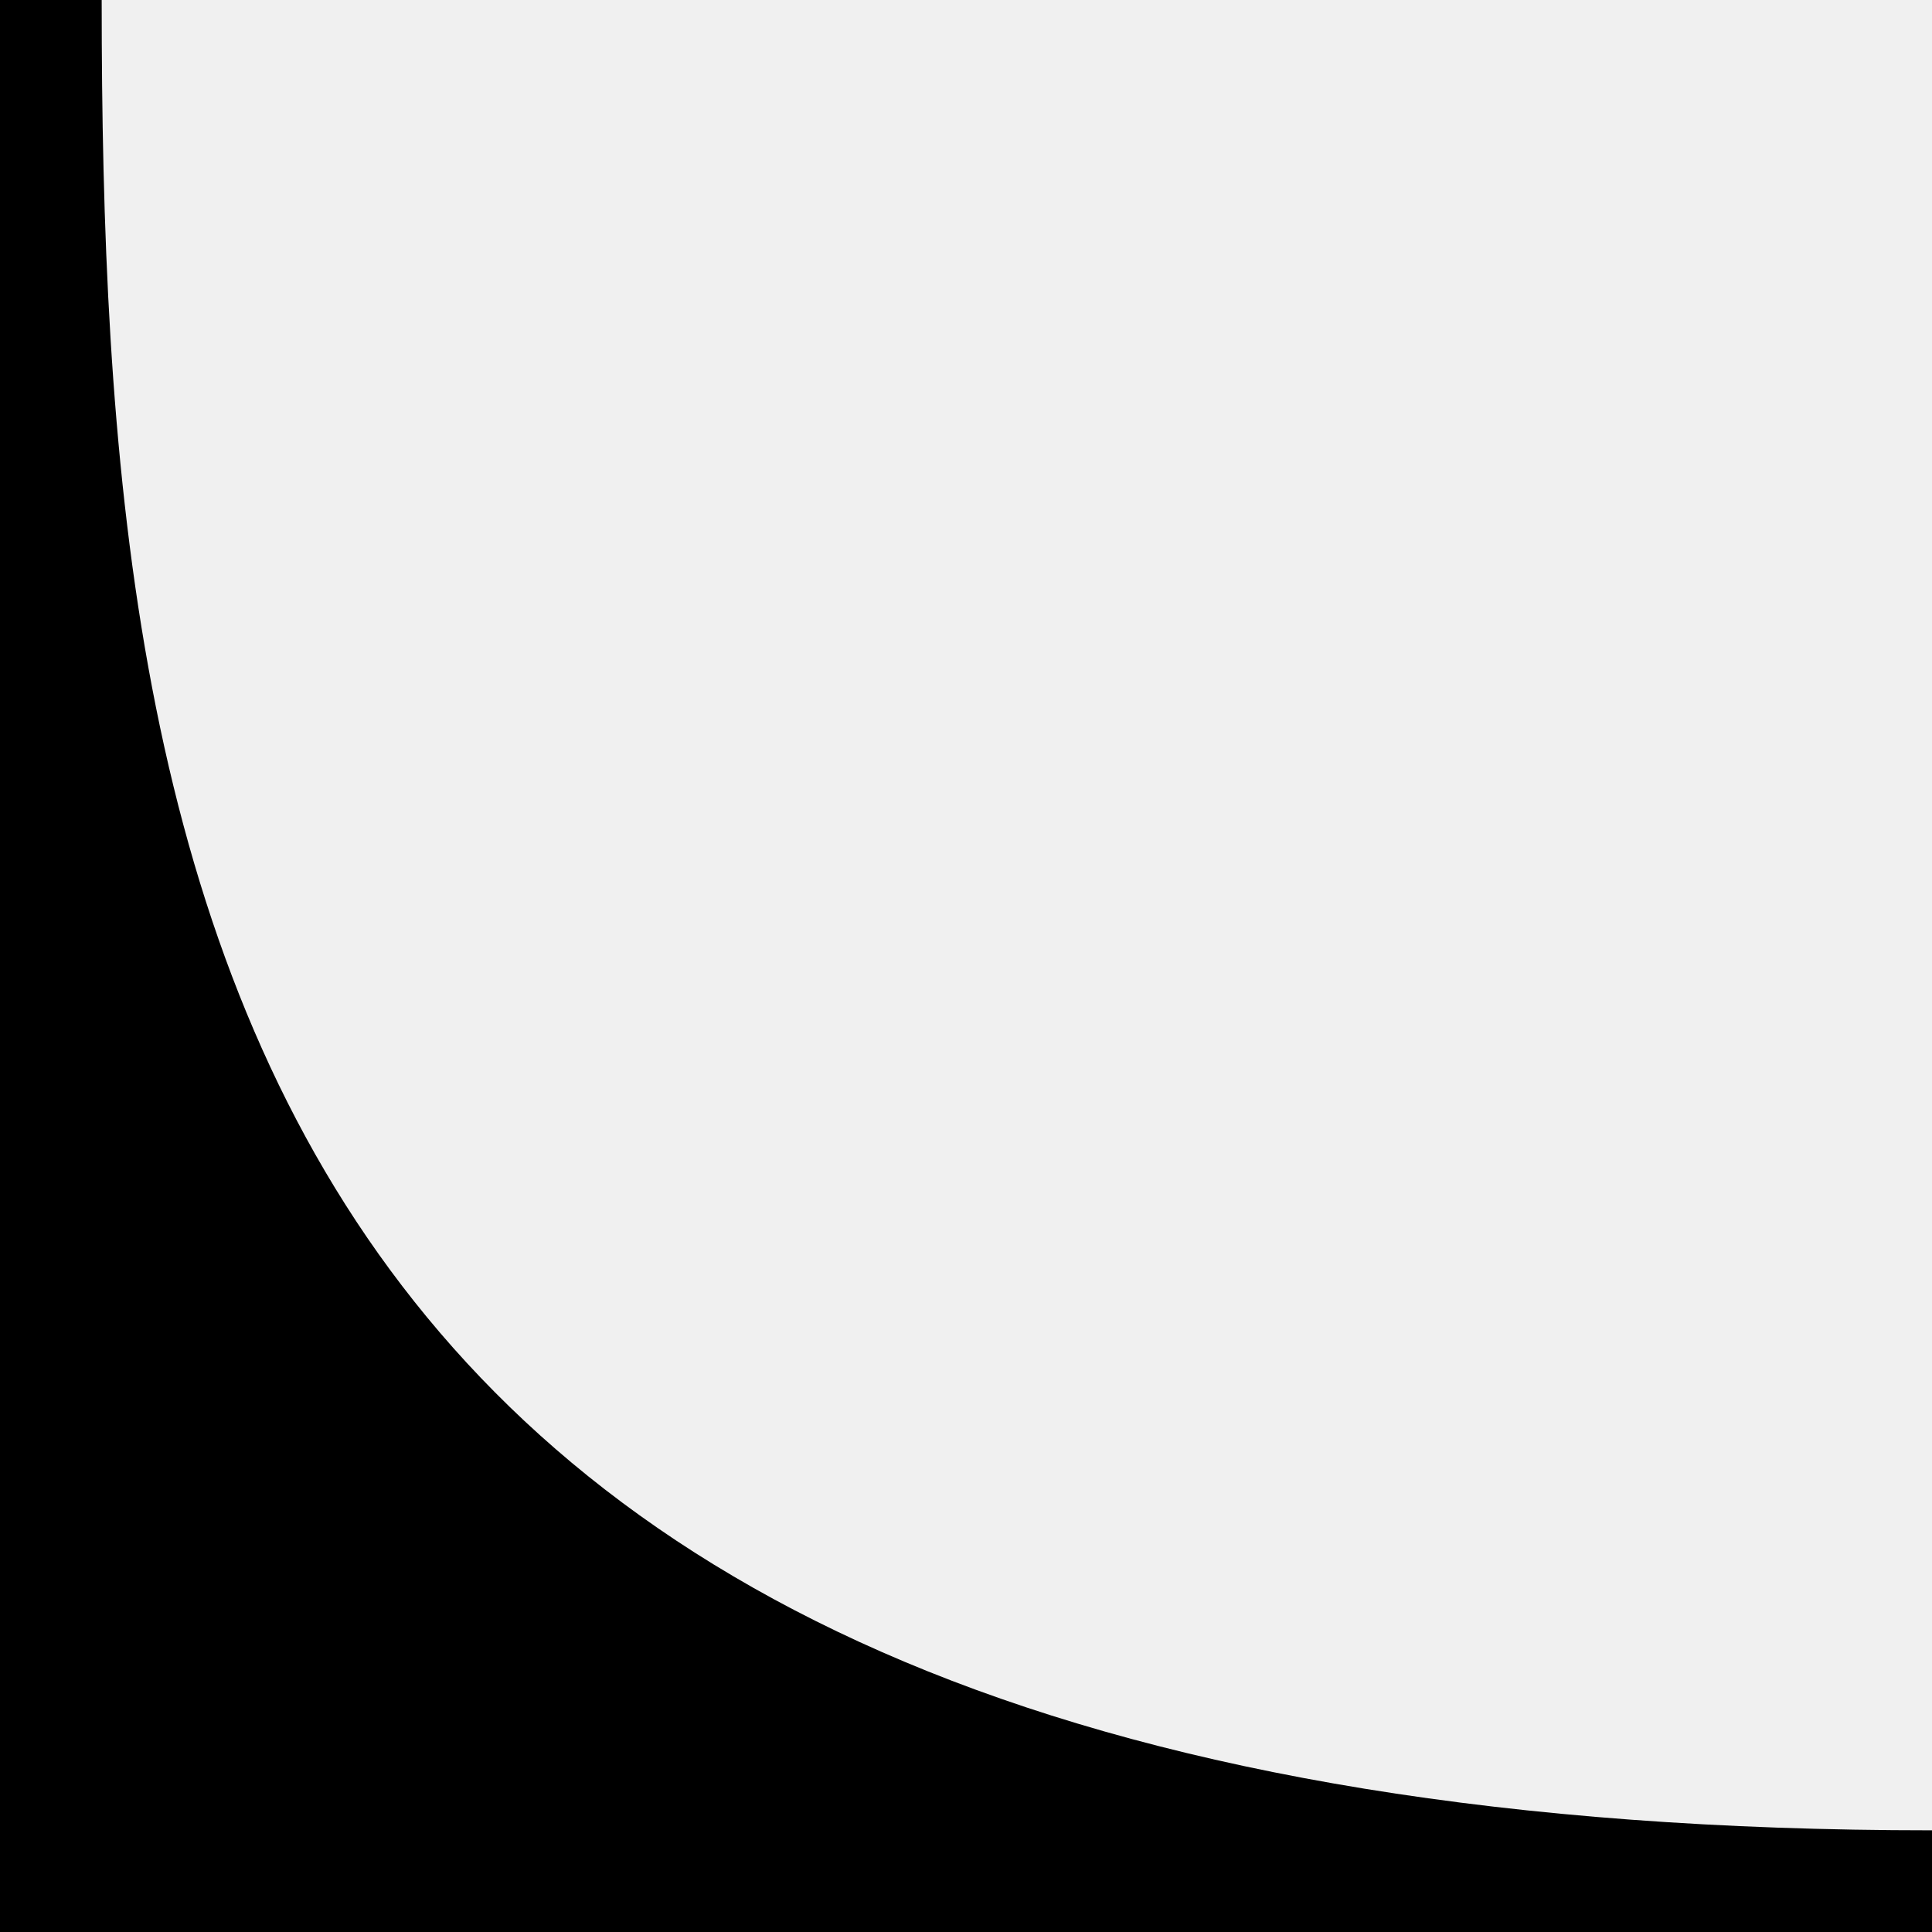
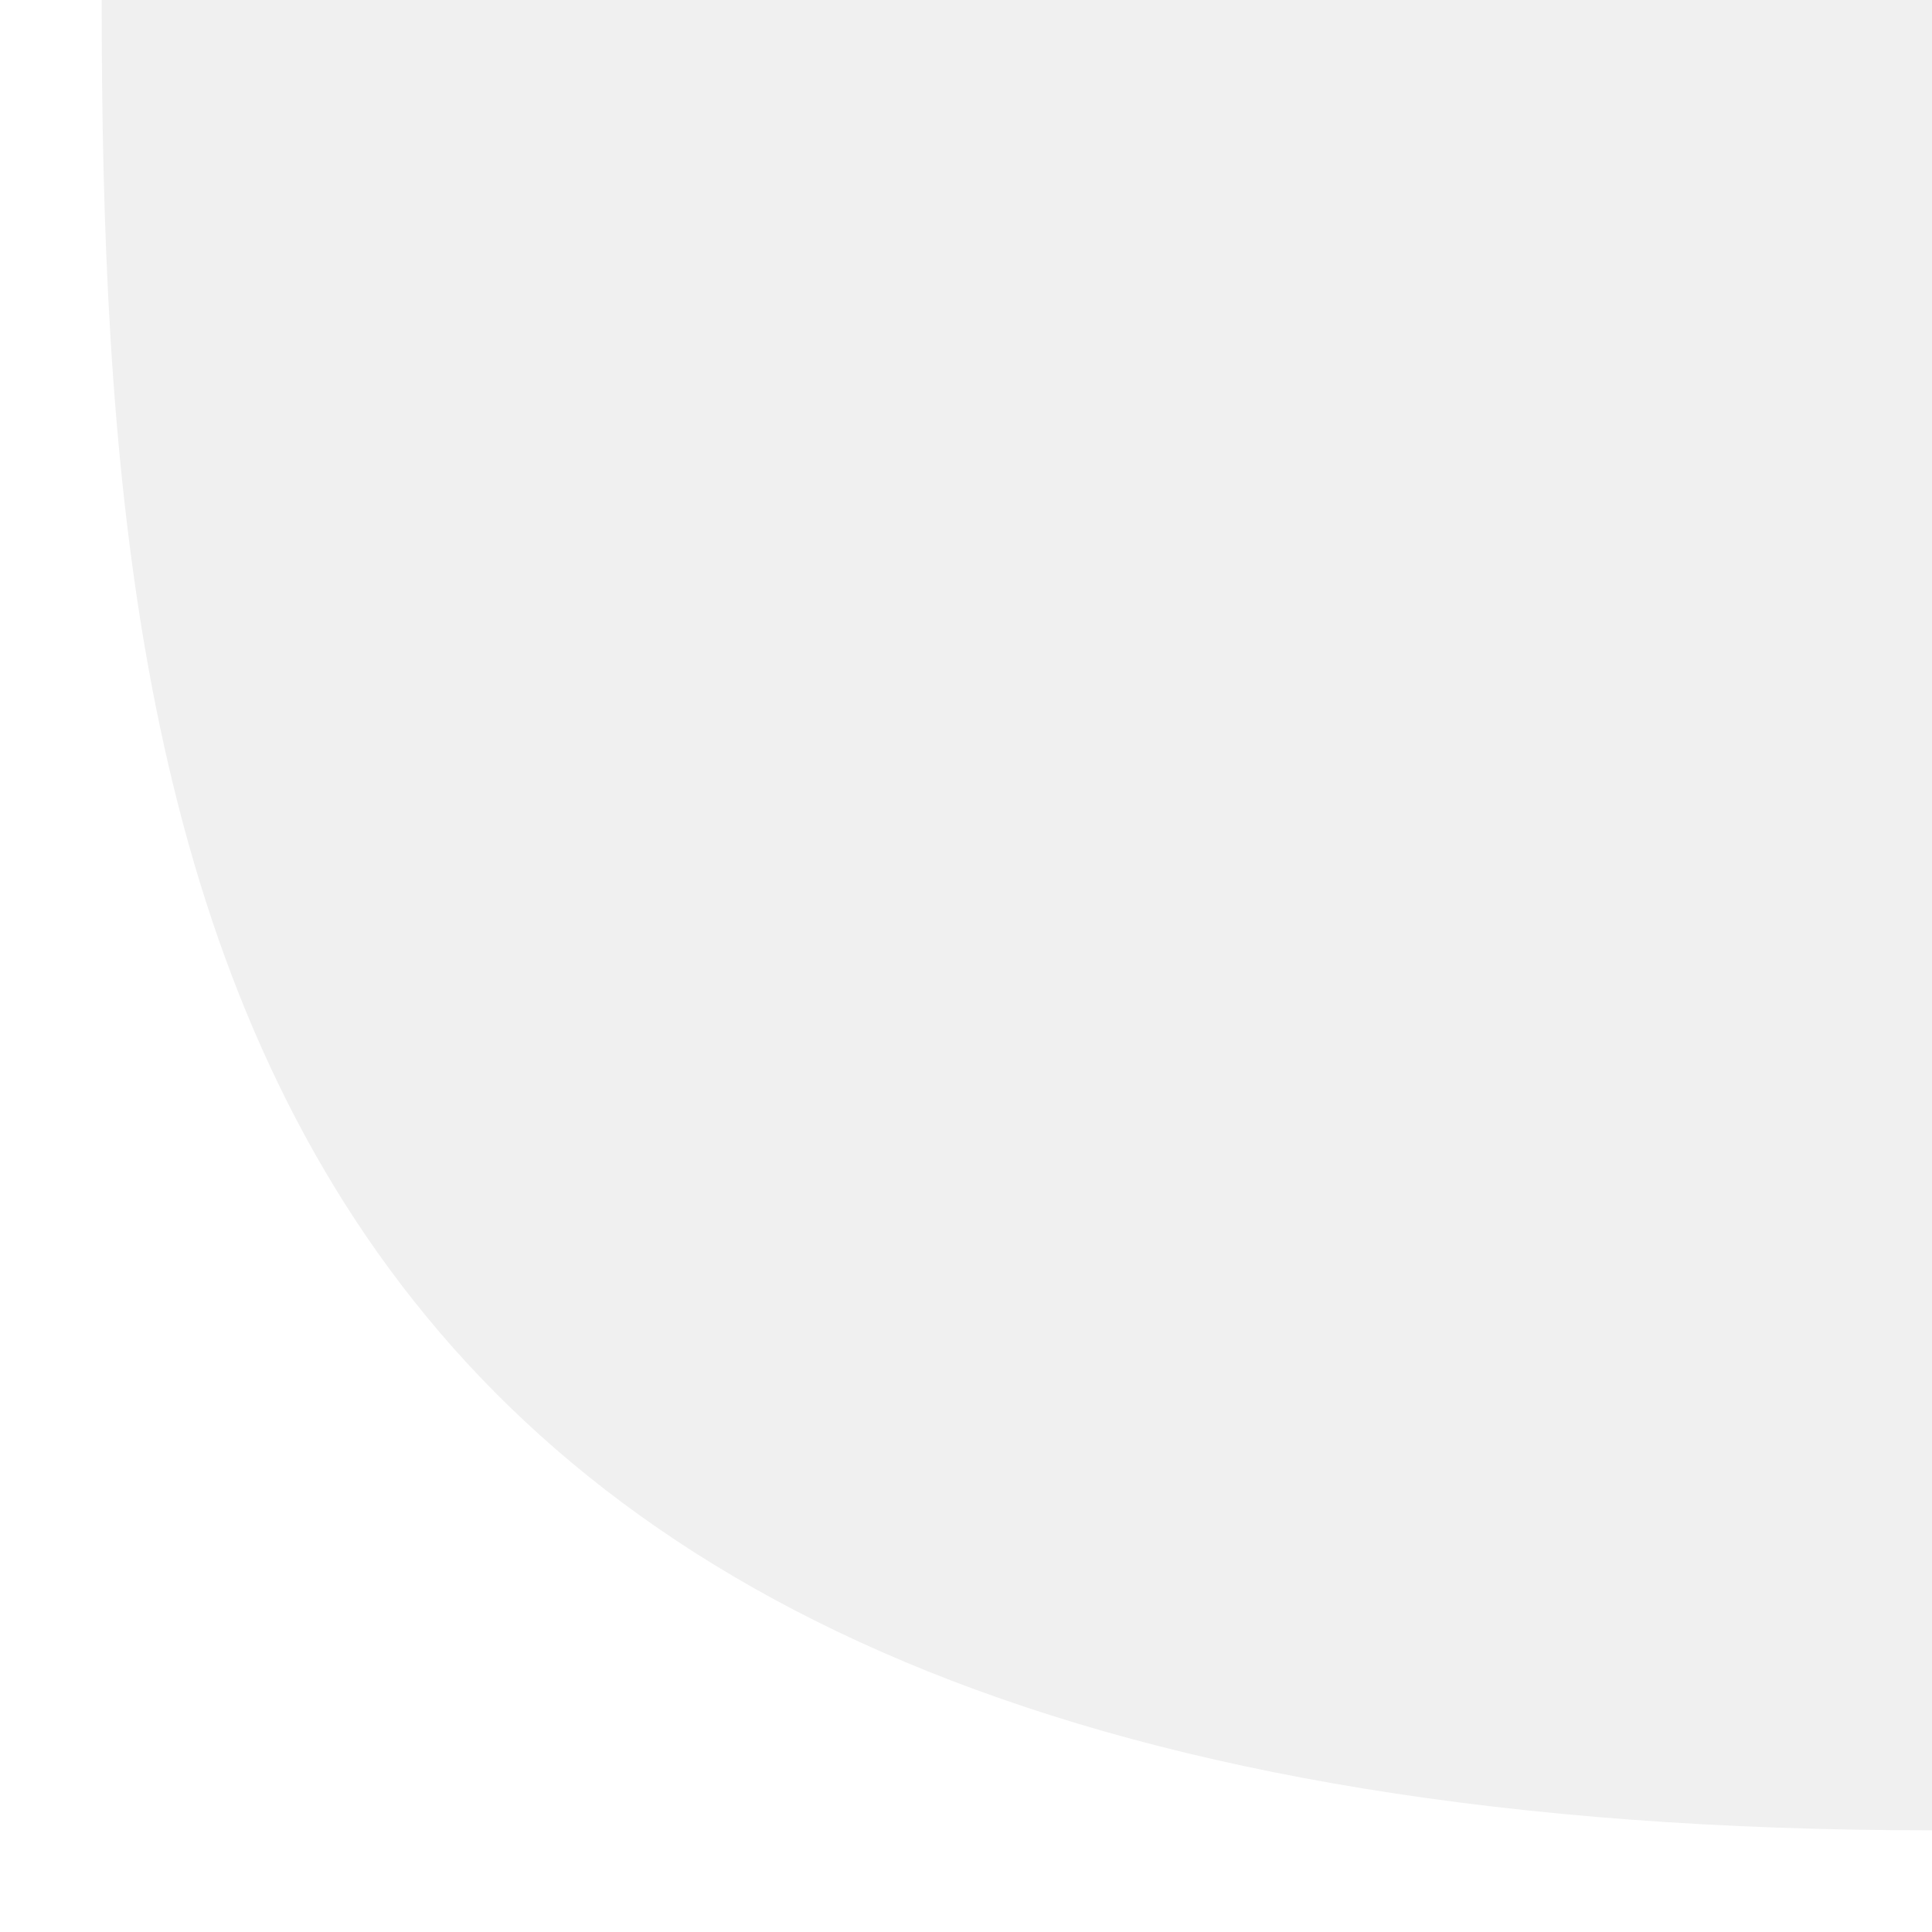
- <svg xmlns="http://www.w3.org/2000/svg" viewBox="0 0 38 38">
+ <svg xmlns="http://www.w3.org/2000/svg" viewBox="0 0 38 38" fill="#fff">
  <path d="M2 0H0v38h38v-2C4.525 36 2 17.775 2 0z" />
</svg>
